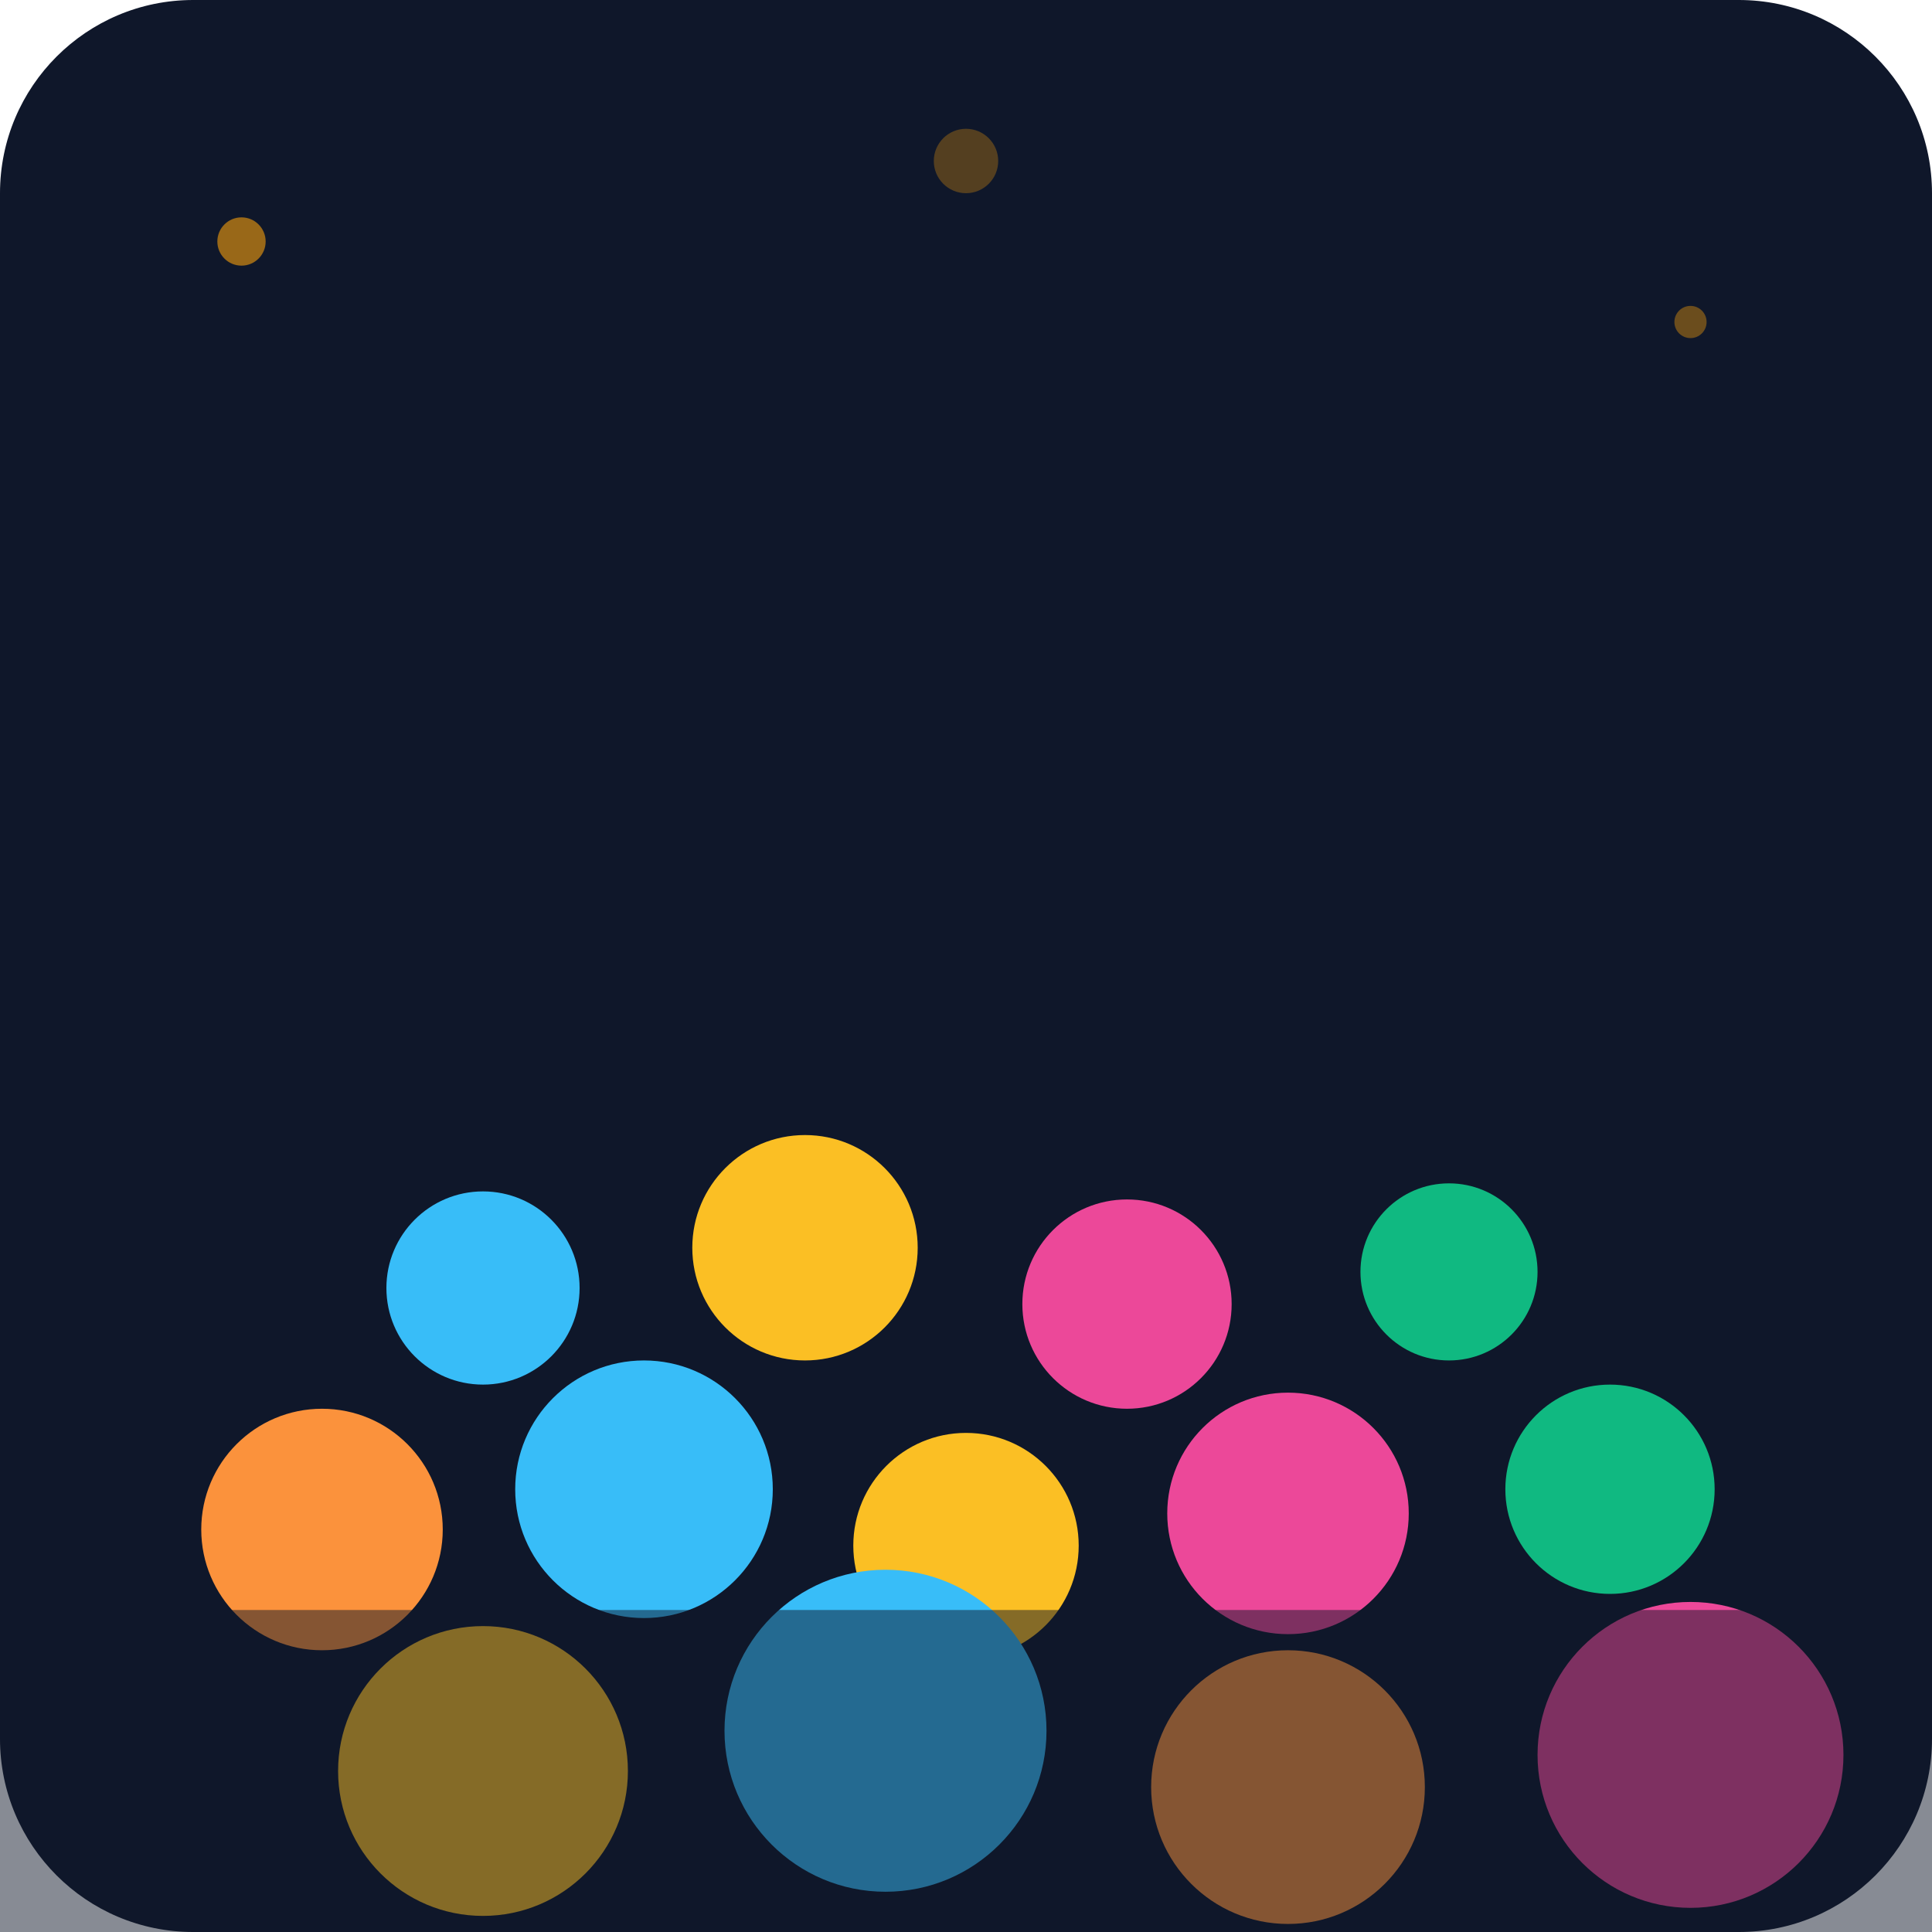
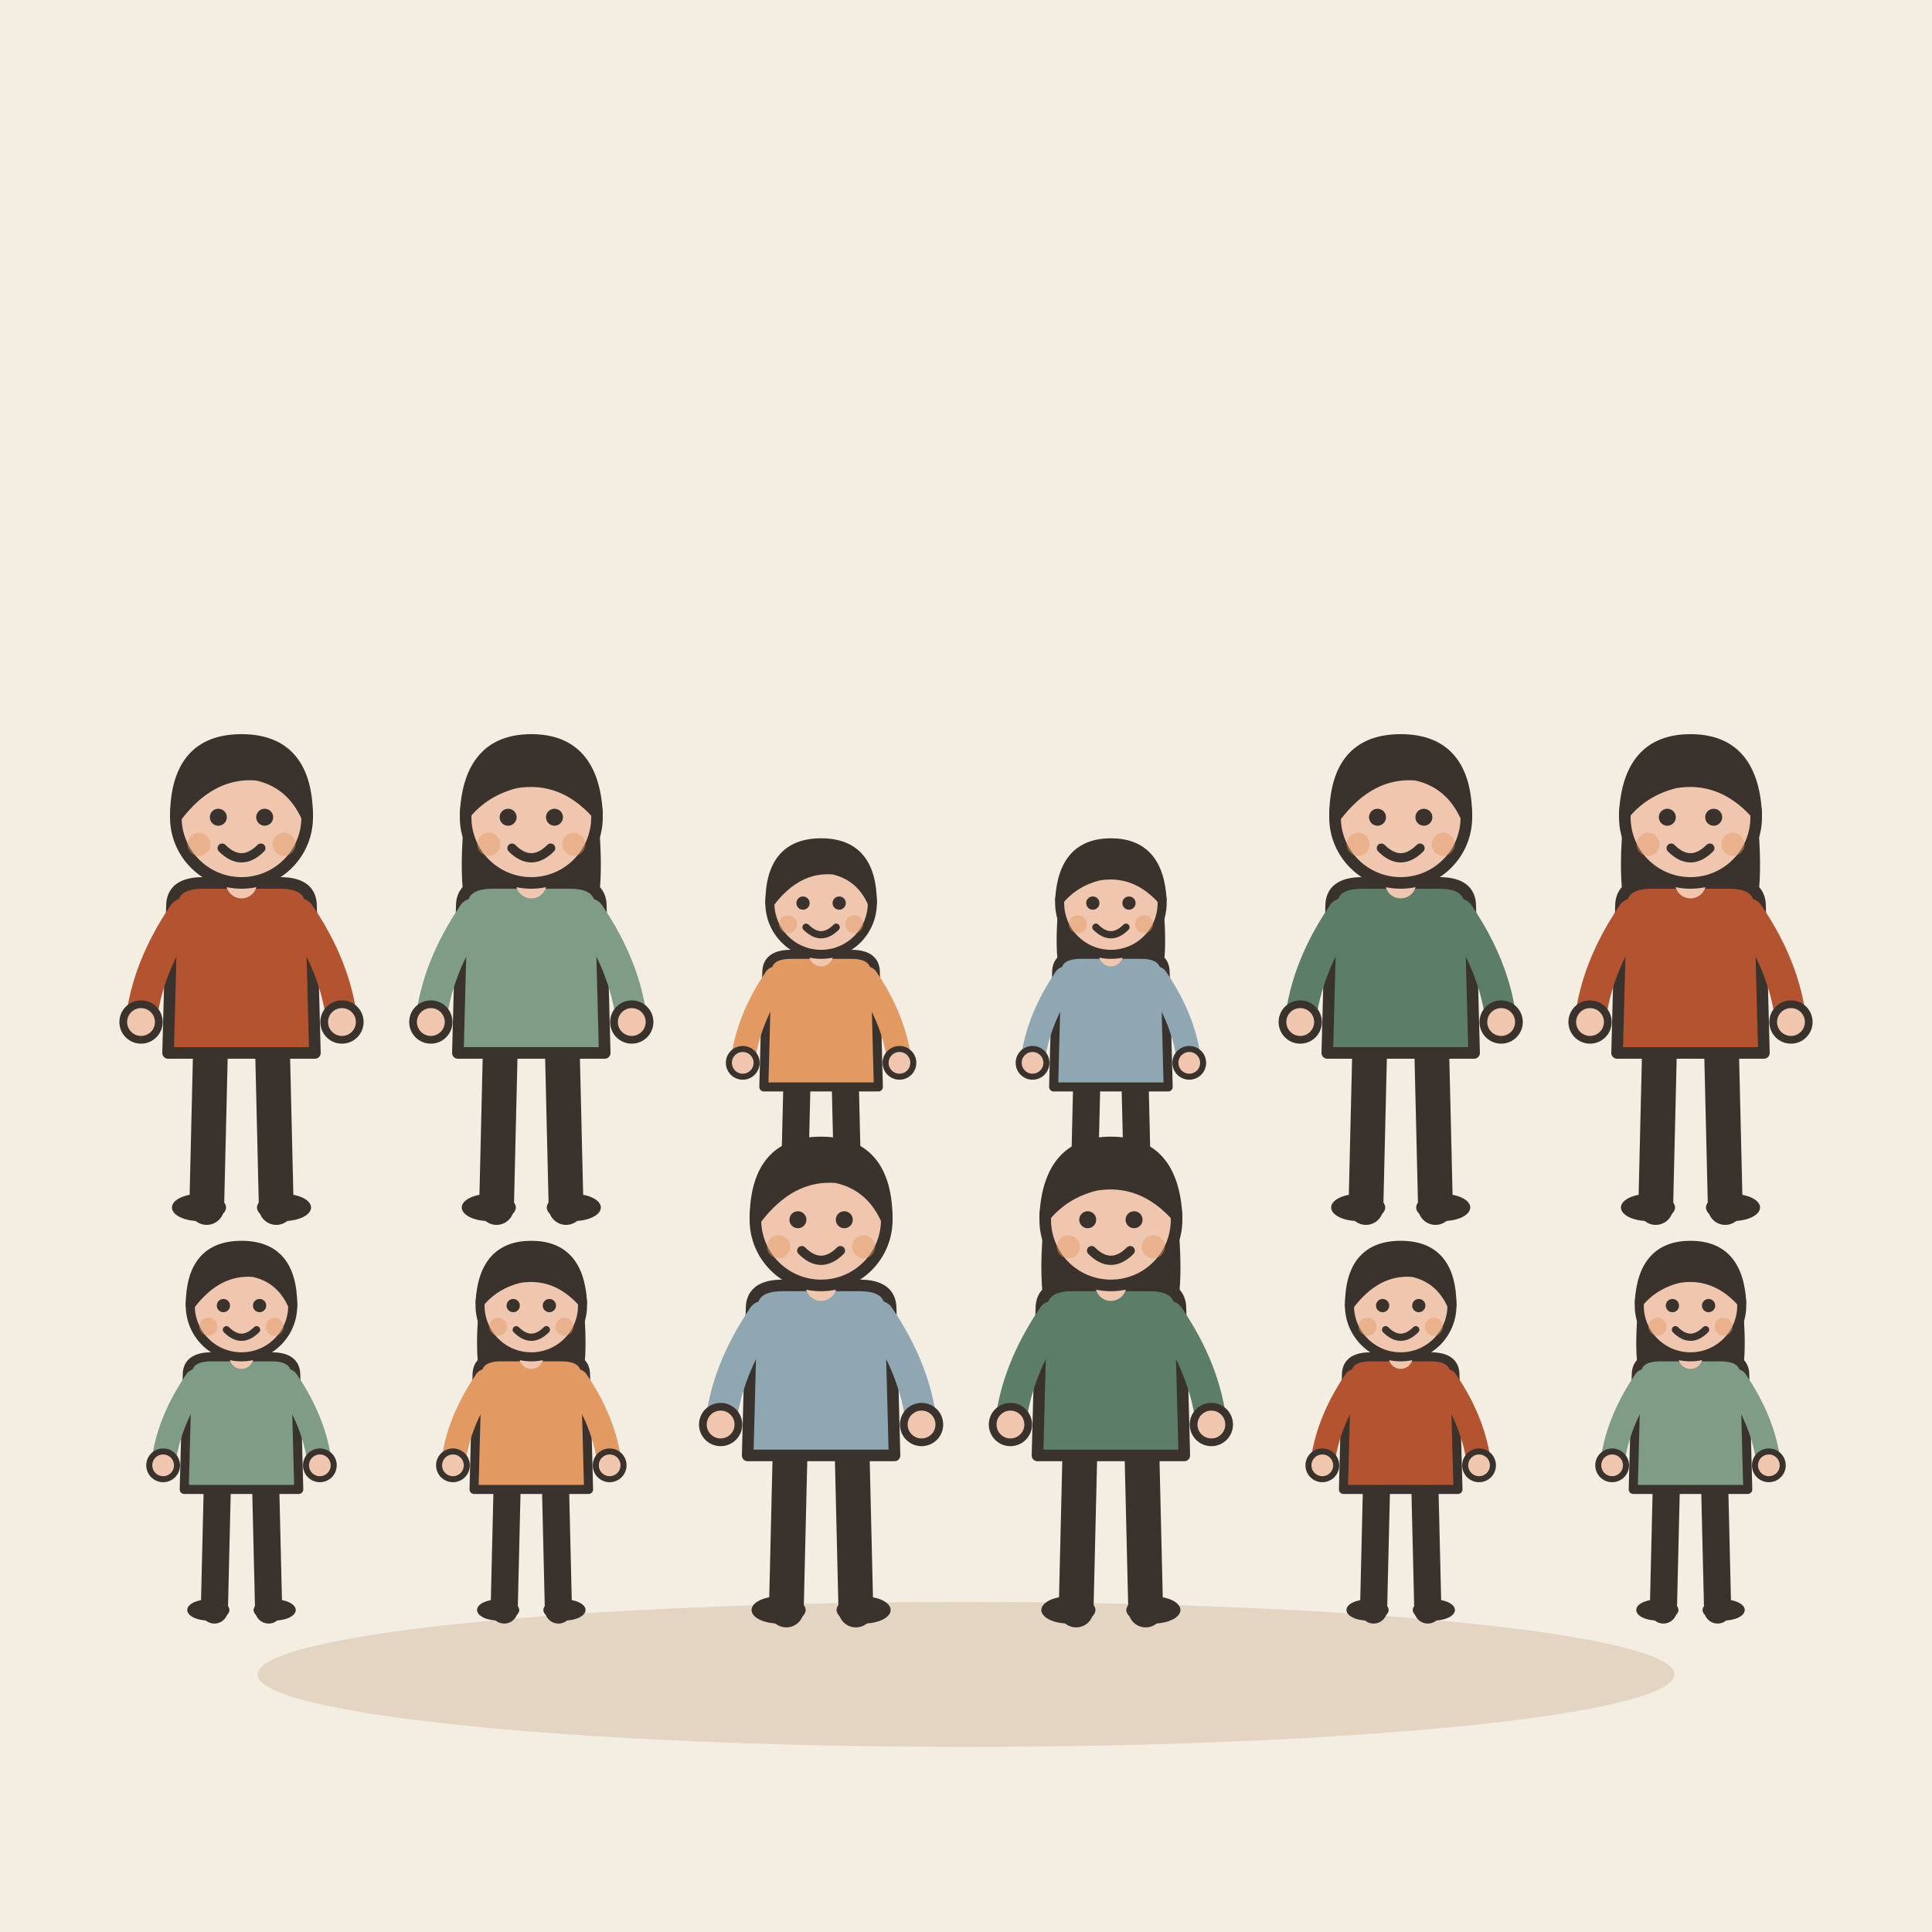
- <svg xmlns="http://www.w3.org/2000/svg" viewBox="0 0 240 240">
-   <defs>
-     <linearGradient id="bg" x1="0" y1="0" x2="0" y2="240">
-       <stop offset="0%" stop-color="#0f172a" />
-       <stop offset="100%" stop-color="#1e293b" />
-     </linearGradient>
-   </defs>
-   <rect width="240" height="240" rx="24" fill="url(#bg)" />
-   <g transform="translate(20, 120)">
-     <circle cx="40" cy="40" r="12" fill="#38bdf8" />
-     <circle cx="80" cy="35" r="14" fill="#fbbf24" />
-     <circle cx="120" cy="42" r="13" fill="#ec4899" />
-     <circle cx="160" cy="38" r="11" fill="#10b981" />
-     <circle cx="20" cy="70" r="15" fill="#fb923c" />
-     <circle cx="60" cy="65" r="16" fill="#38bdf8" />
-     <circle cx="100" cy="72" r="14" fill="#fbbf24" />
-     <circle cx="140" cy="68" r="15" fill="#ec4899" />
-     <circle cx="180" cy="65" r="13" fill="#10b981" />
-     <circle cx="40" cy="100" r="18" fill="#fbbf24" />
-     <circle cx="90" cy="95" r="20" fill="#38bdf8" />
-     <circle cx="140" cy="102" r="17" fill="#fb923c" />
-     <circle cx="190" cy="98" r="19" fill="#ec4899" />
-   </g>
-   <circle cx="30" cy="30" r="3" fill="#f59e0b" opacity="0.6" />
-   <circle cx="210" cy="40" r="2" fill="#f59e0b" opacity="0.4" />
-   <circle cx="120" cy="20" r="4" fill="#f59e0b" opacity="0.3" />
-   <rect x="0" y="200" width="240" height="40" fill="#0f172a" opacity="0.5" />
+ <svg xmlns="http://www.w3.org/2000/svg" viewBox="0 0 240 240" data-style="editorial">
+   <rect width="240" height="240" fill="#F4EDE2" />
+   <ellipse cx="120" cy="208" rx="88" ry="9" fill="#E3D5C1" />
+   <g transform="translate(30 150) scale(0.48 0.48)">
+     <path d="M-8 -42L-9 0" stroke="#3A332D" stroke-width="9" stroke-linecap="round" fill="none" />
+     <path d="M8 -42L9 0" stroke="#3A332D" stroke-width="9" stroke-linecap="round" fill="none" />
+     <ellipse cx="-11" cy="0" rx="7" ry="3.5" fill="#3A332D" />
+     <ellipse cx="11" cy="0" rx="7" ry="3.5" fill="#3A332D" />
+     <path d="M-18 -78Q-18 -84 -10 -84L10 -84Q18 -84 18 -78L19 -40L-19 -40Z" fill="#B4532F" stroke="#3A332D" stroke-width="3" stroke-linecap="round" stroke-linejoin="round" />
+     <path d="M-15 -76Q-24.5 -62 -26 -48" fill="none" stroke="#B4532F" stroke-width="8" stroke-linecap="round" stroke-linejoin="round" />
+     <circle cx="-26" cy="-48" r="4.6" fill="#F0C7AE" stroke="#3A332D" stroke-linecap="round" stroke-linejoin="round" stroke-width="2" />
+     <path d="M15 -76Q24.5 -62 26 -48" fill="none" stroke="#B4532F" stroke-width="8" stroke-linecap="round" stroke-linejoin="round" />
+     <circle cx="26" cy="-48" r="4.6" fill="#F0C7AE" stroke="#3A332D" stroke-linecap="round" stroke-linejoin="round" stroke-width="2" />
+     <path d="M0 -84L0 -88" stroke="#F0C7AE" stroke-width="8" stroke-linecap="round" fill="none" />
+     <circle cx="0" cy="-101" r="17" fill="#F0C7AE" stroke="#3A332D" stroke-width="3" stroke-linecap="round" stroke-linejoin="round" />
+     <path d="M-17 -101Q-17 -121 0 -121Q17 -121 17 -101Q13 -110 4 -112Q-8 -113 -17 -101Z" fill="#3A332D" stroke="#3A332D" stroke-width="3" stroke-linecap="round" stroke-linejoin="round" />
+     <circle cx="-6" cy="-101" r="2.2" fill="#3A332D" />
+     <circle cx="6" cy="-101" r="2.2" fill="#3A332D" />
+     <path d="M-5 -93Q0 -88 5 -93" fill="none" stroke="#3A332D" stroke-width="2.4" stroke-linecap="round" stroke-linejoin="round" />
+     <circle cx="-11" cy="-94" r="3" fill="#E39A62" opacity="0.45" />
+     <circle cx="11" cy="-94" r="3" fill="#E39A62" opacity="0.45" />
+   </g>
+   <g transform="translate(66 150) scale(0.48 0.48)">
+     <path d="M-8 -42L-9 0" stroke="#3A332D" stroke-width="9" stroke-linecap="round" fill="none" />
+     <path d="M8 -42L9 0" stroke="#3A332D" stroke-width="9" stroke-linecap="round" fill="none" />
+     <ellipse cx="-11" cy="0" rx="7" ry="3.5" fill="#3A332D" />
+     <ellipse cx="11" cy="0" rx="7" ry="3.5" fill="#3A332D" />
+     <path d="M-17 -104Q-20 -78 -14 -70L-6 -78L6 -78L14 -70Q20 -78 17 -104Z" fill="#3A332D" />
+     <path d="M-18 -78Q-18 -84 -10 -84L10 -84Q18 -84 18 -78L19 -40L-19 -40Z" fill="#7E9C86" stroke="#3A332D" stroke-width="3" stroke-linecap="round" stroke-linejoin="round" />
+     <path d="M-15 -76Q-24.5 -62 -26 -48" fill="none" stroke="#7E9C86" stroke-width="8" stroke-linecap="round" stroke-linejoin="round" />
+     <circle cx="-26" cy="-48" r="4.6" fill="#F0C7AE" stroke="#3A332D" stroke-linecap="round" stroke-linejoin="round" stroke-width="2" />
+     <path d="M15 -76Q24.5 -62 26 -48" fill="none" stroke="#7E9C86" stroke-width="8" stroke-linecap="round" stroke-linejoin="round" />
+     <circle cx="26" cy="-48" r="4.6" fill="#F0C7AE" stroke="#3A332D" stroke-linecap="round" stroke-linejoin="round" stroke-width="2" />
+     <path d="M0 -84L0 -88" stroke="#F0C7AE" stroke-width="8" stroke-linecap="round" fill="none" />
+     <circle cx="0" cy="-101" r="17" fill="#F0C7AE" stroke="#3A332D" stroke-width="3" stroke-linecap="round" stroke-linejoin="round" />
+     <path d="M-17 -102Q-16 -121 0 -121Q16 -121 17 -102Q8 -112 -4 -110Q-12 -108 -17 -102Z" fill="#3A332D" stroke="#3A332D" stroke-width="3" stroke-linecap="round" stroke-linejoin="round" />
+     <circle cx="-6" cy="-101" r="2.2" fill="#3A332D" />
+     <circle cx="6" cy="-101" r="2.2" fill="#3A332D" />
+     <path d="M-5 -93Q0 -88 5 -93" fill="none" stroke="#3A332D" stroke-width="2.4" stroke-linecap="round" stroke-linejoin="round" />
+     <circle cx="-11" cy="-94" r="3" fill="#E39A62" opacity="0.45" />
+     <circle cx="11" cy="-94" r="3" fill="#E39A62" opacity="0.45" />
+   </g>
+   <g transform="translate(102 150) scale(0.3744 0.3744)">
+     <path d="M-8 -42L-9 0" stroke="#3A332D" stroke-width="9" stroke-linecap="round" fill="none" />
+     <path d="M8 -42L9 0" stroke="#3A332D" stroke-width="9" stroke-linecap="round" fill="none" />
+     <ellipse cx="-11" cy="0" rx="7" ry="3.5" fill="#3A332D" />
+     <ellipse cx="11" cy="0" rx="7" ry="3.5" fill="#3A332D" />
+     <path d="M-18 -78Q-18 -84 -10 -84L10 -84Q18 -84 18 -78L19 -40L-19 -40Z" fill="#E39A62" stroke="#3A332D" stroke-width="3" stroke-linecap="round" stroke-linejoin="round" />
+     <path d="M-15 -76Q-24.5 -62 -26 -48" fill="none" stroke="#E39A62" stroke-width="8" stroke-linecap="round" stroke-linejoin="round" />
+     <circle cx="-26" cy="-48" r="4.6" fill="#F0C7AE" stroke="#3A332D" stroke-linecap="round" stroke-linejoin="round" stroke-width="2" />
+     <path d="M15 -76Q24.5 -62 26 -48" fill="none" stroke="#E39A62" stroke-width="8" stroke-linecap="round" stroke-linejoin="round" />
+     <circle cx="26" cy="-48" r="4.6" fill="#F0C7AE" stroke="#3A332D" stroke-linecap="round" stroke-linejoin="round" stroke-width="2" />
+     <path d="M0 -84L0 -88" stroke="#F0C7AE" stroke-width="8" stroke-linecap="round" fill="none" />
+     <circle cx="0" cy="-101" r="17" fill="#F0C7AE" stroke="#3A332D" stroke-width="3" stroke-linecap="round" stroke-linejoin="round" />
+     <path d="M-17 -101Q-17 -121 0 -121Q17 -121 17 -101Q13 -110 4 -112Q-8 -113 -17 -101Z" fill="#3A332D" stroke="#3A332D" stroke-width="3" stroke-linecap="round" stroke-linejoin="round" />
+     <circle cx="-6" cy="-101" r="2.2" fill="#3A332D" />
+     <circle cx="6" cy="-101" r="2.2" fill="#3A332D" />
+     <path d="M-5 -93Q0 -88 5 -93" fill="none" stroke="#3A332D" stroke-width="2.4" stroke-linecap="round" stroke-linejoin="round" />
+     <circle cx="-11" cy="-94" r="3" fill="#E39A62" opacity="0.45" />
+     <circle cx="11" cy="-94" r="3" fill="#E39A62" opacity="0.45" />
+   </g>
+   <g transform="translate(138 150) scale(0.3744 0.3744)">
+     <path d="M-8 -42L-9 0" stroke="#3A332D" stroke-width="9" stroke-linecap="round" fill="none" />
+     <path d="M8 -42L9 0" stroke="#3A332D" stroke-width="9" stroke-linecap="round" fill="none" />
+     <ellipse cx="-11" cy="0" rx="7" ry="3.5" fill="#3A332D" />
+     <ellipse cx="11" cy="0" rx="7" ry="3.5" fill="#3A332D" />
+     <path d="M-17 -104Q-20 -78 -14 -70L-6 -78L6 -78L14 -70Q20 -78 17 -104Z" fill="#3A332D" />
+     <path d="M-18 -78Q-18 -84 -10 -84L10 -84Q18 -84 18 -78L19 -40L-19 -40Z" fill="#8FA7B3" stroke="#3A332D" stroke-width="3" stroke-linecap="round" stroke-linejoin="round" />
+     <path d="M-15 -76Q-24.5 -62 -26 -48" fill="none" stroke="#8FA7B3" stroke-width="8" stroke-linecap="round" stroke-linejoin="round" />
+     <circle cx="-26" cy="-48" r="4.6" fill="#F0C7AE" stroke="#3A332D" stroke-linecap="round" stroke-linejoin="round" stroke-width="2" />
+     <path d="M15 -76Q24.5 -62 26 -48" fill="none" stroke="#8FA7B3" stroke-width="8" stroke-linecap="round" stroke-linejoin="round" />
+     <circle cx="26" cy="-48" r="4.6" fill="#F0C7AE" stroke="#3A332D" stroke-linecap="round" stroke-linejoin="round" stroke-width="2" />
+     <path d="M0 -84L0 -88" stroke="#F0C7AE" stroke-width="8" stroke-linecap="round" fill="none" />
+     <circle cx="0" cy="-101" r="17" fill="#F0C7AE" stroke="#3A332D" stroke-width="3" stroke-linecap="round" stroke-linejoin="round" />
+     <path d="M-17 -102Q-16 -121 0 -121Q16 -121 17 -102Q8 -112 -4 -110Q-12 -108 -17 -102Z" fill="#3A332D" stroke="#3A332D" stroke-width="3" stroke-linecap="round" stroke-linejoin="round" />
+     <circle cx="-6" cy="-101" r="2.2" fill="#3A332D" />
+     <circle cx="6" cy="-101" r="2.2" fill="#3A332D" />
+     <path d="M-5 -93Q0 -88 5 -93" fill="none" stroke="#3A332D" stroke-width="2.4" stroke-linecap="round" stroke-linejoin="round" />
+     <circle cx="-11" cy="-94" r="3" fill="#E39A62" opacity="0.45" />
+     <circle cx="11" cy="-94" r="3" fill="#E39A62" opacity="0.45" />
+   </g>
+   <g transform="translate(174 150) scale(0.48 0.48)">
+     <path d="M-8 -42L-9 0" stroke="#3A332D" stroke-width="9" stroke-linecap="round" fill="none" />
+     <path d="M8 -42L9 0" stroke="#3A332D" stroke-width="9" stroke-linecap="round" fill="none" />
+     <ellipse cx="-11" cy="0" rx="7" ry="3.5" fill="#3A332D" />
+     <ellipse cx="11" cy="0" rx="7" ry="3.5" fill="#3A332D" />
+     <path d="M-18 -78Q-18 -84 -10 -84L10 -84Q18 -84 18 -78L19 -40L-19 -40Z" fill="#5C7D68" stroke="#3A332D" stroke-width="3" stroke-linecap="round" stroke-linejoin="round" />
+     <path d="M-15 -76Q-24.5 -62 -26 -48" fill="none" stroke="#5C7D68" stroke-width="8" stroke-linecap="round" stroke-linejoin="round" />
+     <circle cx="-26" cy="-48" r="4.6" fill="#F0C7AE" stroke="#3A332D" stroke-linecap="round" stroke-linejoin="round" stroke-width="2" />
+     <path d="M15 -76Q24.5 -62 26 -48" fill="none" stroke="#5C7D68" stroke-width="8" stroke-linecap="round" stroke-linejoin="round" />
+     <circle cx="26" cy="-48" r="4.6" fill="#F0C7AE" stroke="#3A332D" stroke-linecap="round" stroke-linejoin="round" stroke-width="2" />
+     <path d="M0 -84L0 -88" stroke="#F0C7AE" stroke-width="8" stroke-linecap="round" fill="none" />
+     <circle cx="0" cy="-101" r="17" fill="#F0C7AE" stroke="#3A332D" stroke-width="3" stroke-linecap="round" stroke-linejoin="round" />
+     <path d="M-17 -101Q-17 -121 0 -121Q17 -121 17 -101Q13 -110 4 -112Q-8 -113 -17 -101Z" fill="#3A332D" stroke="#3A332D" stroke-width="3" stroke-linecap="round" stroke-linejoin="round" />
+     <circle cx="-6" cy="-101" r="2.2" fill="#3A332D" />
+     <circle cx="6" cy="-101" r="2.2" fill="#3A332D" />
+     <path d="M-5 -93Q0 -88 5 -93" fill="none" stroke="#3A332D" stroke-width="2.4" stroke-linecap="round" stroke-linejoin="round" />
+     <circle cx="-11" cy="-94" r="3" fill="#E39A62" opacity="0.45" />
+     <circle cx="11" cy="-94" r="3" fill="#E39A62" opacity="0.45" />
+   </g>
+   <g transform="translate(210 150) scale(0.48 0.48)">
+     <path d="M-8 -42L-9 0" stroke="#3A332D" stroke-width="9" stroke-linecap="round" fill="none" />
+     <path d="M8 -42L9 0" stroke="#3A332D" stroke-width="9" stroke-linecap="round" fill="none" />
+     <ellipse cx="-11" cy="0" rx="7" ry="3.5" fill="#3A332D" />
+     <ellipse cx="11" cy="0" rx="7" ry="3.5" fill="#3A332D" />
+     <path d="M-17 -104Q-20 -78 -14 -70L-6 -78L6 -78L14 -70Q20 -78 17 -104Z" fill="#3A332D" />
+     <path d="M-18 -78Q-18 -84 -10 -84L10 -84Q18 -84 18 -78L19 -40L-19 -40Z" fill="#B4532F" stroke="#3A332D" stroke-width="3" stroke-linecap="round" stroke-linejoin="round" />
+     <path d="M-15 -76Q-24.5 -62 -26 -48" fill="none" stroke="#B4532F" stroke-width="8" stroke-linecap="round" stroke-linejoin="round" />
+     <circle cx="-26" cy="-48" r="4.6" fill="#F0C7AE" stroke="#3A332D" stroke-linecap="round" stroke-linejoin="round" stroke-width="2" />
+     <path d="M15 -76Q24.5 -62 26 -48" fill="none" stroke="#B4532F" stroke-width="8" stroke-linecap="round" stroke-linejoin="round" />
+     <circle cx="26" cy="-48" r="4.6" fill="#F0C7AE" stroke="#3A332D" stroke-linecap="round" stroke-linejoin="round" stroke-width="2" />
+     <path d="M0 -84L0 -88" stroke="#F0C7AE" stroke-width="8" stroke-linecap="round" fill="none" />
+     <circle cx="0" cy="-101" r="17" fill="#F0C7AE" stroke="#3A332D" stroke-width="3" stroke-linecap="round" stroke-linejoin="round" />
+     <path d="M-17 -102Q-16 -121 0 -121Q16 -121 17 -102Q8 -112 -4 -110Q-12 -108 -17 -102Z" fill="#3A332D" stroke="#3A332D" stroke-width="3" stroke-linecap="round" stroke-linejoin="round" />
+     <circle cx="-6" cy="-101" r="2.2" fill="#3A332D" />
+     <circle cx="6" cy="-101" r="2.2" fill="#3A332D" />
+     <path d="M-5 -93Q0 -88 5 -93" fill="none" stroke="#3A332D" stroke-width="2.4" stroke-linecap="round" stroke-linejoin="round" />
+     <circle cx="-11" cy="-94" r="3" fill="#E39A62" opacity="0.45" />
+     <circle cx="11" cy="-94" r="3" fill="#E39A62" opacity="0.45" />
+   </g>
+   <g transform="translate(30 200) scale(0.3744 0.3744)">
+     <path d="M-8 -42L-9 0" stroke="#3A332D" stroke-width="9" stroke-linecap="round" fill="none" />
+     <path d="M8 -42L9 0" stroke="#3A332D" stroke-width="9" stroke-linecap="round" fill="none" />
+     <ellipse cx="-11" cy="0" rx="7" ry="3.5" fill="#3A332D" />
+     <ellipse cx="11" cy="0" rx="7" ry="3.5" fill="#3A332D" />
+     <path d="M-18 -78Q-18 -84 -10 -84L10 -84Q18 -84 18 -78L19 -40L-19 -40Z" fill="#7E9C86" stroke="#3A332D" stroke-width="3" stroke-linecap="round" stroke-linejoin="round" />
+     <path d="M-15 -76Q-24.5 -62 -26 -48" fill="none" stroke="#7E9C86" stroke-width="8" stroke-linecap="round" stroke-linejoin="round" />
+     <circle cx="-26" cy="-48" r="4.6" fill="#F0C7AE" stroke="#3A332D" stroke-linecap="round" stroke-linejoin="round" stroke-width="2" />
+     <path d="M15 -76Q24.5 -62 26 -48" fill="none" stroke="#7E9C86" stroke-width="8" stroke-linecap="round" stroke-linejoin="round" />
+     <circle cx="26" cy="-48" r="4.6" fill="#F0C7AE" stroke="#3A332D" stroke-linecap="round" stroke-linejoin="round" stroke-width="2" />
+     <path d="M0 -84L0 -88" stroke="#F0C7AE" stroke-width="8" stroke-linecap="round" fill="none" />
+     <circle cx="0" cy="-101" r="17" fill="#F0C7AE" stroke="#3A332D" stroke-width="3" stroke-linecap="round" stroke-linejoin="round" />
+     <path d="M-17 -101Q-17 -121 0 -121Q17 -121 17 -101Q13 -110 4 -112Q-8 -113 -17 -101Z" fill="#3A332D" stroke="#3A332D" stroke-width="3" stroke-linecap="round" stroke-linejoin="round" />
+     <circle cx="-6" cy="-101" r="2.2" fill="#3A332D" />
+     <circle cx="6" cy="-101" r="2.2" fill="#3A332D" />
+     <path d="M-5 -93Q0 -88 5 -93" fill="none" stroke="#3A332D" stroke-width="2.4" stroke-linecap="round" stroke-linejoin="round" />
+     <circle cx="-11" cy="-94" r="3" fill="#E39A62" opacity="0.45" />
+     <circle cx="11" cy="-94" r="3" fill="#E39A62" opacity="0.45" />
+   </g>
+   <g transform="translate(66 200) scale(0.3744 0.3744)">
+     <path d="M-8 -42L-9 0" stroke="#3A332D" stroke-width="9" stroke-linecap="round" fill="none" />
+     <path d="M8 -42L9 0" stroke="#3A332D" stroke-width="9" stroke-linecap="round" fill="none" />
+     <ellipse cx="-11" cy="0" rx="7" ry="3.5" fill="#3A332D" />
+     <ellipse cx="11" cy="0" rx="7" ry="3.5" fill="#3A332D" />
+     <path d="M-17 -104Q-20 -78 -14 -70L-6 -78L6 -78L14 -70Q20 -78 17 -104Z" fill="#3A332D" />
+     <path d="M-18 -78Q-18 -84 -10 -84L10 -84Q18 -84 18 -78L19 -40L-19 -40Z" fill="#E39A62" stroke="#3A332D" stroke-width="3" stroke-linecap="round" stroke-linejoin="round" />
+     <path d="M-15 -76Q-24.5 -62 -26 -48" fill="none" stroke="#E39A62" stroke-width="8" stroke-linecap="round" stroke-linejoin="round" />
+     <circle cx="-26" cy="-48" r="4.6" fill="#F0C7AE" stroke="#3A332D" stroke-linecap="round" stroke-linejoin="round" stroke-width="2" />
+     <path d="M15 -76Q24.5 -62 26 -48" fill="none" stroke="#E39A62" stroke-width="8" stroke-linecap="round" stroke-linejoin="round" />
+     <circle cx="26" cy="-48" r="4.6" fill="#F0C7AE" stroke="#3A332D" stroke-linecap="round" stroke-linejoin="round" stroke-width="2" />
+     <path d="M0 -84L0 -88" stroke="#F0C7AE" stroke-width="8" stroke-linecap="round" fill="none" />
+     <circle cx="0" cy="-101" r="17" fill="#F0C7AE" stroke="#3A332D" stroke-width="3" stroke-linecap="round" stroke-linejoin="round" />
+     <path d="M-17 -102Q-16 -121 0 -121Q16 -121 17 -102Q8 -112 -4 -110Q-12 -108 -17 -102Z" fill="#3A332D" stroke="#3A332D" stroke-width="3" stroke-linecap="round" stroke-linejoin="round" />
+     <circle cx="-6" cy="-101" r="2.2" fill="#3A332D" />
+     <circle cx="6" cy="-101" r="2.2" fill="#3A332D" />
+     <path d="M-5 -93Q0 -88 5 -93" fill="none" stroke="#3A332D" stroke-width="2.4" stroke-linecap="round" stroke-linejoin="round" />
+     <circle cx="-11" cy="-94" r="3" fill="#E39A62" opacity="0.45" />
+     <circle cx="11" cy="-94" r="3" fill="#E39A62" opacity="0.45" />
+   </g>
+   <g transform="translate(102 200) scale(0.48 0.48)">
+     <path d="M-8 -42L-9 0" stroke="#3A332D" stroke-width="9" stroke-linecap="round" fill="none" />
+     <path d="M8 -42L9 0" stroke="#3A332D" stroke-width="9" stroke-linecap="round" fill="none" />
+     <ellipse cx="-11" cy="0" rx="7" ry="3.5" fill="#3A332D" />
+     <ellipse cx="11" cy="0" rx="7" ry="3.5" fill="#3A332D" />
+     <path d="M-18 -78Q-18 -84 -10 -84L10 -84Q18 -84 18 -78L19 -40L-19 -40Z" fill="#8FA7B3" stroke="#3A332D" stroke-width="3" stroke-linecap="round" stroke-linejoin="round" />
+     <path d="M-15 -76Q-24.5 -62 -26 -48" fill="none" stroke="#8FA7B3" stroke-width="8" stroke-linecap="round" stroke-linejoin="round" />
+     <circle cx="-26" cy="-48" r="4.6" fill="#F0C7AE" stroke="#3A332D" stroke-linecap="round" stroke-linejoin="round" stroke-width="2" />
+     <path d="M15 -76Q24.5 -62 26 -48" fill="none" stroke="#8FA7B3" stroke-width="8" stroke-linecap="round" stroke-linejoin="round" />
+     <circle cx="26" cy="-48" r="4.6" fill="#F0C7AE" stroke="#3A332D" stroke-linecap="round" stroke-linejoin="round" stroke-width="2" />
+     <path d="M0 -84L0 -88" stroke="#F0C7AE" stroke-width="8" stroke-linecap="round" fill="none" />
+     <circle cx="0" cy="-101" r="17" fill="#F0C7AE" stroke="#3A332D" stroke-width="3" stroke-linecap="round" stroke-linejoin="round" />
+     <path d="M-17 -101Q-17 -121 0 -121Q17 -121 17 -101Q13 -110 4 -112Q-8 -113 -17 -101Z" fill="#3A332D" stroke="#3A332D" stroke-width="3" stroke-linecap="round" stroke-linejoin="round" />
+     <circle cx="-6" cy="-101" r="2.2" fill="#3A332D" />
+     <circle cx="6" cy="-101" r="2.2" fill="#3A332D" />
+     <path d="M-5 -93Q0 -88 5 -93" fill="none" stroke="#3A332D" stroke-width="2.4" stroke-linecap="round" stroke-linejoin="round" />
+     <circle cx="-11" cy="-94" r="3" fill="#E39A62" opacity="0.45" />
+     <circle cx="11" cy="-94" r="3" fill="#E39A62" opacity="0.45" />
+   </g>
+   <g transform="translate(138 200) scale(0.48 0.48)">
+     <path d="M-8 -42L-9 0" stroke="#3A332D" stroke-width="9" stroke-linecap="round" fill="none" />
+     <path d="M8 -42L9 0" stroke="#3A332D" stroke-width="9" stroke-linecap="round" fill="none" />
+     <ellipse cx="-11" cy="0" rx="7" ry="3.5" fill="#3A332D" />
+     <ellipse cx="11" cy="0" rx="7" ry="3.5" fill="#3A332D" />
+     <path d="M-17 -104Q-20 -78 -14 -70L-6 -78L6 -78L14 -70Q20 -78 17 -104Z" fill="#3A332D" />
+     <path d="M-18 -78Q-18 -84 -10 -84L10 -84Q18 -84 18 -78L19 -40L-19 -40Z" fill="#5C7D68" stroke="#3A332D" stroke-width="3" stroke-linecap="round" stroke-linejoin="round" />
+     <path d="M-15 -76Q-24.5 -62 -26 -48" fill="none" stroke="#5C7D68" stroke-width="8" stroke-linecap="round" stroke-linejoin="round" />
+     <circle cx="-26" cy="-48" r="4.6" fill="#F0C7AE" stroke="#3A332D" stroke-linecap="round" stroke-linejoin="round" stroke-width="2" />
+     <path d="M15 -76Q24.5 -62 26 -48" fill="none" stroke="#5C7D68" stroke-width="8" stroke-linecap="round" stroke-linejoin="round" />
+     <circle cx="26" cy="-48" r="4.6" fill="#F0C7AE" stroke="#3A332D" stroke-linecap="round" stroke-linejoin="round" stroke-width="2" />
+     <path d="M0 -84L0 -88" stroke="#F0C7AE" stroke-width="8" stroke-linecap="round" fill="none" />
+     <circle cx="0" cy="-101" r="17" fill="#F0C7AE" stroke="#3A332D" stroke-width="3" stroke-linecap="round" stroke-linejoin="round" />
+     <path d="M-17 -102Q-16 -121 0 -121Q16 -121 17 -102Q8 -112 -4 -110Q-12 -108 -17 -102Z" fill="#3A332D" stroke="#3A332D" stroke-width="3" stroke-linecap="round" stroke-linejoin="round" />
+     <circle cx="-6" cy="-101" r="2.2" fill="#3A332D" />
+     <circle cx="6" cy="-101" r="2.2" fill="#3A332D" />
+     <path d="M-5 -93Q0 -88 5 -93" fill="none" stroke="#3A332D" stroke-width="2.4" stroke-linecap="round" stroke-linejoin="round" />
+     <circle cx="-11" cy="-94" r="3" fill="#E39A62" opacity="0.45" />
+     <circle cx="11" cy="-94" r="3" fill="#E39A62" opacity="0.45" />
+   </g>
+   <g transform="translate(174 200) scale(0.3744 0.3744)">
+     <path d="M-8 -42L-9 0" stroke="#3A332D" stroke-width="9" stroke-linecap="round" fill="none" />
+     <path d="M8 -42L9 0" stroke="#3A332D" stroke-width="9" stroke-linecap="round" fill="none" />
+     <ellipse cx="-11" cy="0" rx="7" ry="3.5" fill="#3A332D" />
+     <ellipse cx="11" cy="0" rx="7" ry="3.5" fill="#3A332D" />
+     <path d="M-18 -78Q-18 -84 -10 -84L10 -84Q18 -84 18 -78L19 -40L-19 -40Z" fill="#B4532F" stroke="#3A332D" stroke-width="3" stroke-linecap="round" stroke-linejoin="round" />
+     <path d="M-15 -76Q-24.5 -62 -26 -48" fill="none" stroke="#B4532F" stroke-width="8" stroke-linecap="round" stroke-linejoin="round" />
+     <circle cx="-26" cy="-48" r="4.6" fill="#F0C7AE" stroke="#3A332D" stroke-linecap="round" stroke-linejoin="round" stroke-width="2" />
+     <path d="M15 -76Q24.5 -62 26 -48" fill="none" stroke="#B4532F" stroke-width="8" stroke-linecap="round" stroke-linejoin="round" />
+     <circle cx="26" cy="-48" r="4.6" fill="#F0C7AE" stroke="#3A332D" stroke-linecap="round" stroke-linejoin="round" stroke-width="2" />
+     <path d="M0 -84L0 -88" stroke="#F0C7AE" stroke-width="8" stroke-linecap="round" fill="none" />
+     <circle cx="0" cy="-101" r="17" fill="#F0C7AE" stroke="#3A332D" stroke-width="3" stroke-linecap="round" stroke-linejoin="round" />
+     <path d="M-17 -101Q-17 -121 0 -121Q17 -121 17 -101Q13 -110 4 -112Q-8 -113 -17 -101Z" fill="#3A332D" stroke="#3A332D" stroke-width="3" stroke-linecap="round" stroke-linejoin="round" />
+     <circle cx="-6" cy="-101" r="2.2" fill="#3A332D" />
+     <circle cx="6" cy="-101" r="2.2" fill="#3A332D" />
+     <path d="M-5 -93Q0 -88 5 -93" fill="none" stroke="#3A332D" stroke-width="2.4" stroke-linecap="round" stroke-linejoin="round" />
+     <circle cx="-11" cy="-94" r="3" fill="#E39A62" opacity="0.45" />
+     <circle cx="11" cy="-94" r="3" fill="#E39A62" opacity="0.45" />
+   </g>
+   <g transform="translate(210 200) scale(0.3744 0.3744)">
+     <path d="M-8 -42L-9 0" stroke="#3A332D" stroke-width="9" stroke-linecap="round" fill="none" />
+     <path d="M8 -42L9 0" stroke="#3A332D" stroke-width="9" stroke-linecap="round" fill="none" />
+     <ellipse cx="-11" cy="0" rx="7" ry="3.5" fill="#3A332D" />
+     <ellipse cx="11" cy="0" rx="7" ry="3.5" fill="#3A332D" />
+     <path d="M-17 -104Q-20 -78 -14 -70L-6 -78L6 -78L14 -70Q20 -78 17 -104Z" fill="#3A332D" />
+     <path d="M-18 -78Q-18 -84 -10 -84L10 -84Q18 -84 18 -78L19 -40L-19 -40Z" fill="#7E9C86" stroke="#3A332D" stroke-width="3" stroke-linecap="round" stroke-linejoin="round" />
+     <path d="M-15 -76Q-24.5 -62 -26 -48" fill="none" stroke="#7E9C86" stroke-width="8" stroke-linecap="round" stroke-linejoin="round" />
+     <circle cx="-26" cy="-48" r="4.6" fill="#F0C7AE" stroke="#3A332D" stroke-linecap="round" stroke-linejoin="round" stroke-width="2" />
+     <path d="M15 -76Q24.5 -62 26 -48" fill="none" stroke="#7E9C86" stroke-width="8" stroke-linecap="round" stroke-linejoin="round" />
+     <circle cx="26" cy="-48" r="4.6" fill="#F0C7AE" stroke="#3A332D" stroke-linecap="round" stroke-linejoin="round" stroke-width="2" />
+     <path d="M0 -84L0 -88" stroke="#F0C7AE" stroke-width="8" stroke-linecap="round" fill="none" />
+     <circle cx="0" cy="-101" r="17" fill="#F0C7AE" stroke="#3A332D" stroke-width="3" stroke-linecap="round" stroke-linejoin="round" />
+     <path d="M-17 -102Q-16 -121 0 -121Q16 -121 17 -102Q8 -112 -4 -110Q-12 -108 -17 -102Z" fill="#3A332D" stroke="#3A332D" stroke-width="3" stroke-linecap="round" stroke-linejoin="round" />
+     <circle cx="-6" cy="-101" r="2.2" fill="#3A332D" />
+     <circle cx="6" cy="-101" r="2.2" fill="#3A332D" />
+     <path d="M-5 -93Q0 -88 5 -93" fill="none" stroke="#3A332D" stroke-width="2.4" stroke-linecap="round" stroke-linejoin="round" />
+     <circle cx="-11" cy="-94" r="3" fill="#E39A62" opacity="0.45" />
+     <circle cx="11" cy="-94" r="3" fill="#E39A62" opacity="0.45" />
+   </g>
</svg>
